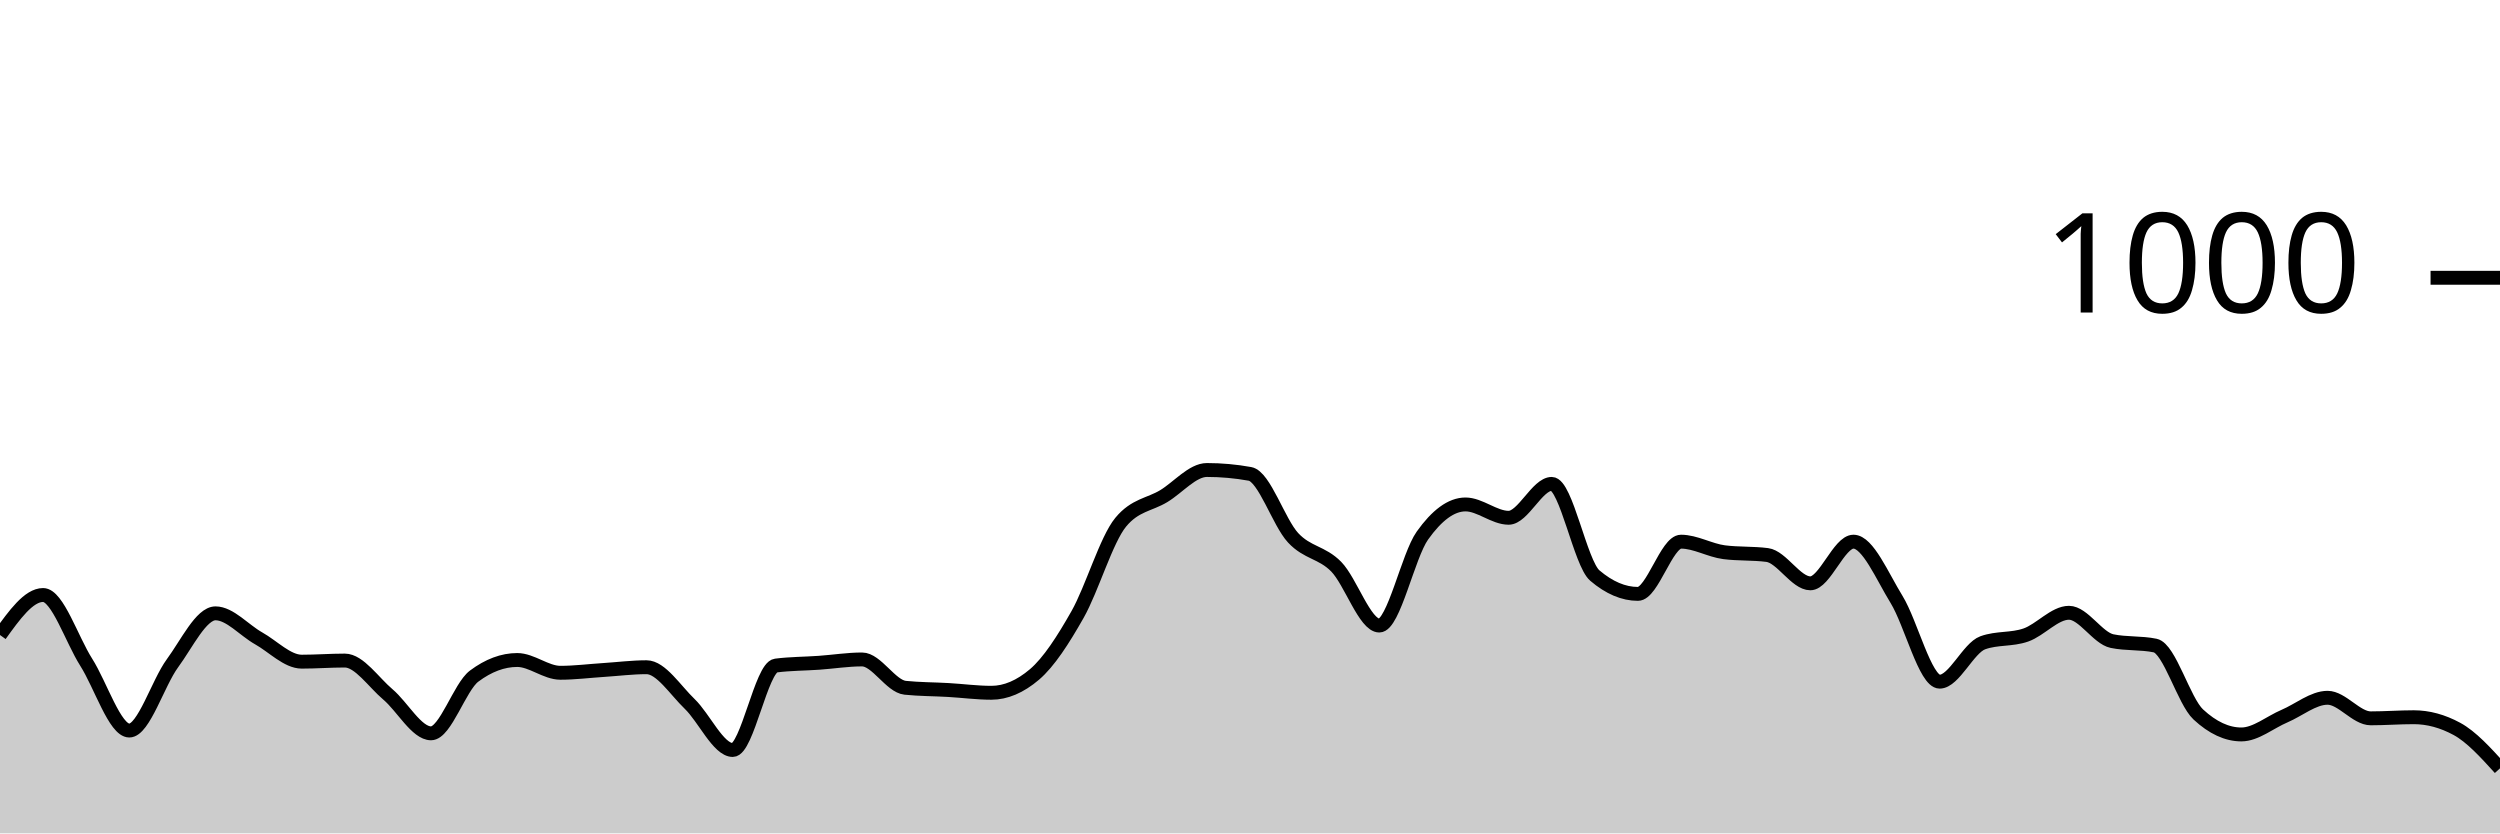
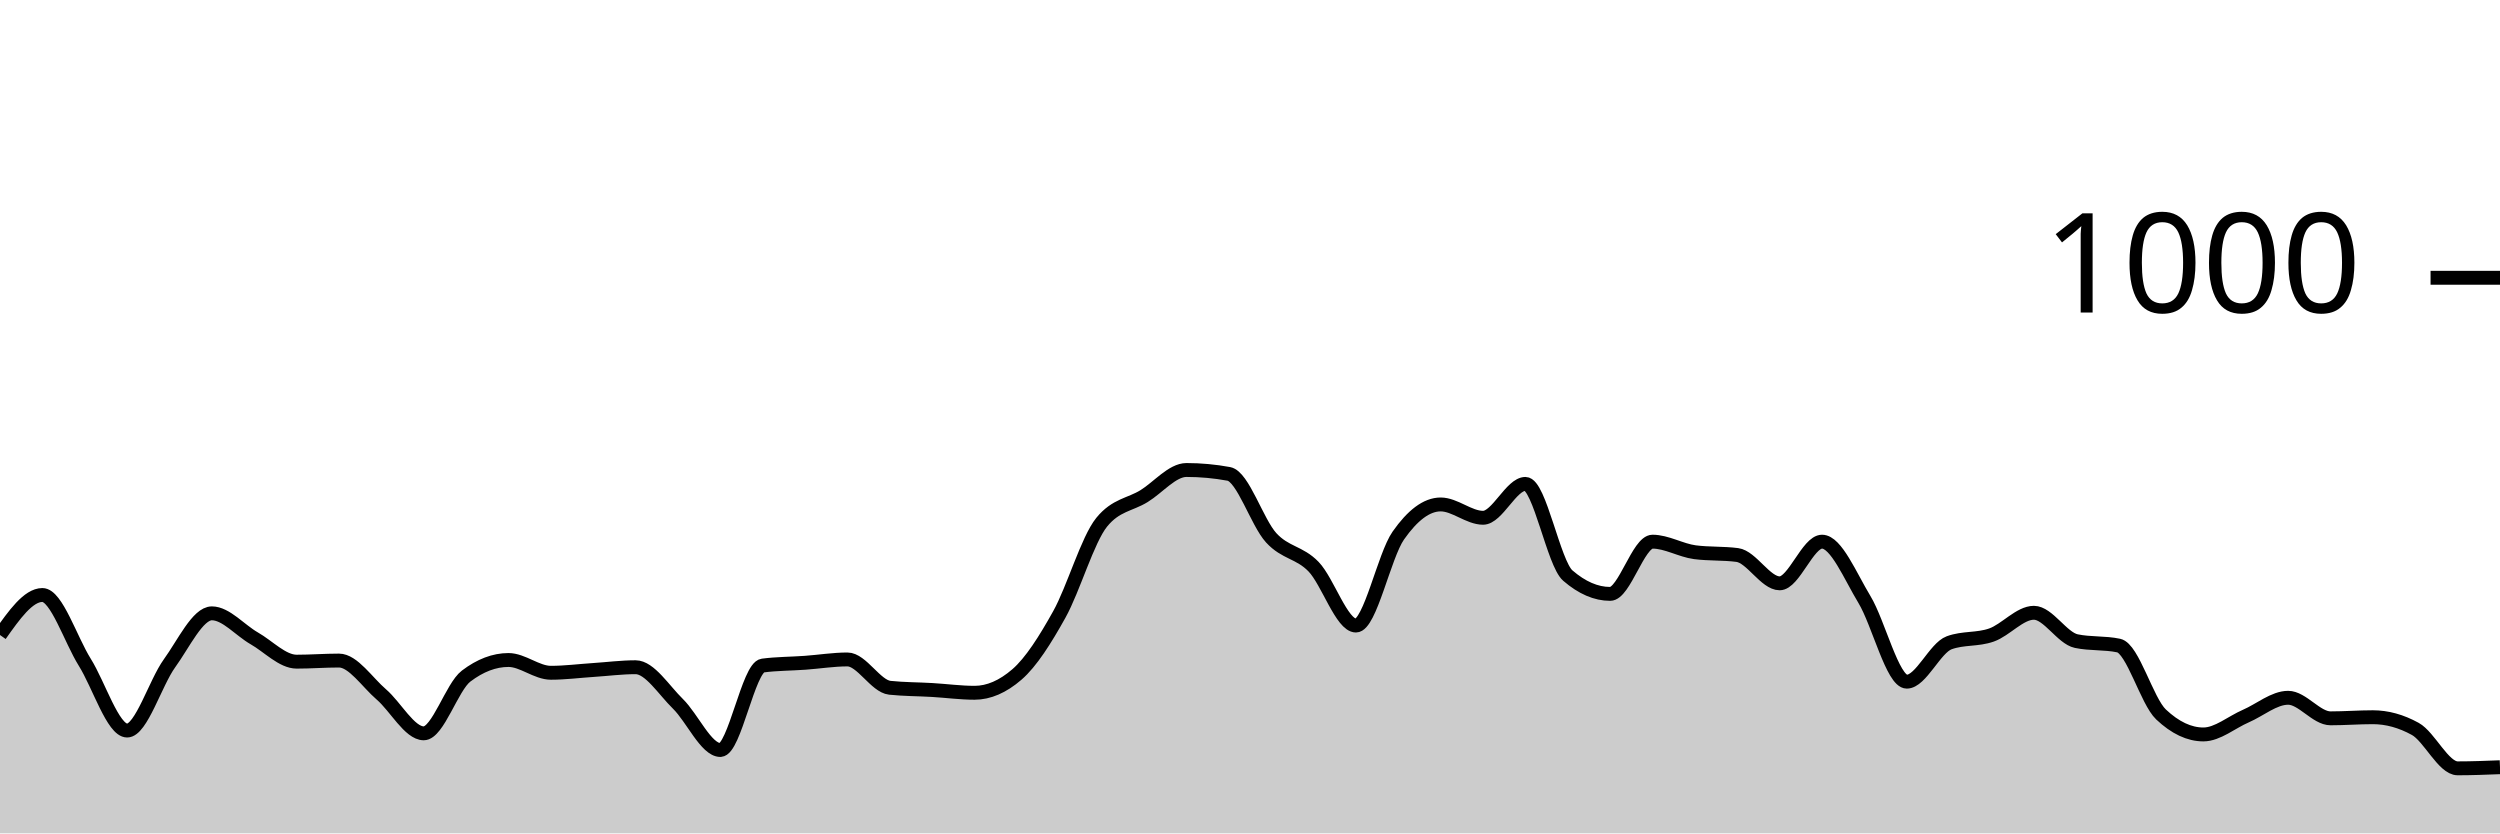
<svg xmlns="http://www.w3.org/2000/svg" viewBox="0 0 180 60">
  <g transform="translate(0,20)">
-     <path class="area" fill="rgba(0, 0, 0, 0.2)" d="M0,25.72C1.034,24.28,2.069,22.84,3.103,22.84C4.138,22.84,5.172,26.053,6.207,27.68C7.241,29.307,8.276,32.6,9.31,32.6C10.345,32.6,11.379,29.167,12.414,27.76C13.448,26.353,14.483,24.16,15.517,24.16C16.552,24.16,17.586,25.38,18.621,25.96C19.655,26.54,20.69,27.64,21.724,27.64C22.759,27.64,23.793,27.56,24.828,27.56C25.862,27.56,26.897,29.127,27.931,30C28.966,30.873,30,32.8,31.034,32.8C32.069,32.8,33.103,29.453,34.138,28.68C35.172,27.907,36.207,27.52,37.241,27.52C38.276,27.52,39.31,28.44,40.345,28.44C41.379,28.44,42.414,28.307,43.448,28.24C44.483,28.173,45.517,28.04,46.552,28.04C47.586,28.04,48.621,29.687,49.655,30.68C50.69,31.673,51.724,34,52.759,34C53.793,34,54.828,28.053,55.862,27.92C56.897,27.787,57.931,27.793,58.966,27.72C60,27.647,61.034,27.48,62.069,27.48C63.103,27.48,64.138,29.413,65.172,29.52C66.207,29.627,67.241,29.62,68.276,29.68C69.31,29.74,70.345,29.88,71.379,29.88C72.414,29.88,73.448,29.44,74.483,28.56C75.517,27.68,76.552,26.067,77.586,24.24C78.621,22.413,79.655,18.853,80.69,17.6C81.724,16.347,82.759,16.347,83.793,15.72C84.828,15.093,85.862,13.84,86.897,13.84C87.931,13.84,88.966,13.933,90,14.12C91.034,14.307,92.069,17.607,93.103,18.72C94.138,19.833,95.172,19.747,96.207,20.8C97.241,21.853,98.276,25.04,99.31,25.04C100.345,25.04,101.379,20.013,102.414,18.56C103.448,17.107,104.483,16.32,105.517,16.32C106.552,16.32,107.586,17.28,108.621,17.28C109.655,17.28,110.69,14.84,111.724,14.84C112.759,14.84,113.793,20.56,114.828,21.44C115.862,22.32,116.897,22.76,117.931,22.76C118.966,22.76,120,19,121.034,19C122.069,19,123.103,19.627,124.138,19.76C125.172,19.893,126.207,19.827,127.241,19.96C128.276,20.093,129.31,22,130.345,22C131.379,22,132.414,19,133.448,19C134.483,19,135.517,21.48,136.552,23.16C137.586,24.84,138.621,29.08,139.655,29.08C140.69,29.08,141.724,26.653,142.759,26.28C143.793,25.907,144.828,26.08,145.862,25.72C146.897,25.36,147.931,24.12,148.966,24.12C150,24.12,151.034,25.947,152.069,26.16C153.103,26.373,154.138,26.267,155.172,26.48C156.207,26.693,157.241,30.48,158.276,31.44C159.31,32.4,160.345,32.88,161.379,32.88C162.414,32.88,163.448,32,164.483,31.56C165.517,31.12,166.552,30.24,167.586,30.24C168.621,30.24,169.655,31.72,170.69,31.72C171.724,31.72,172.759,31.64,173.793,31.64C174.828,31.64,175.862,31.92,176.897,32.48C177.931,33.04,178.966,34.18,180,35.32L180,40C178.966,40,177.931,40,176.897,40C175.862,40,174.828,40,173.793,40C172.759,40,171.724,40,170.69,40C169.655,40,168.621,40,167.586,40C166.552,40,165.517,40,164.483,40C163.448,40,162.414,40,161.379,40C160.345,40,159.31,40,158.276,40C157.241,40,156.207,40,155.172,40C154.138,40,153.103,40,152.069,40C151.034,40,150,40,148.966,40C147.931,40,146.897,40,145.862,40C144.828,40,143.793,40,142.759,40C141.724,40,140.69,40,139.655,40C138.621,40,137.586,40,136.552,40C135.517,40,134.483,40,133.448,40C132.414,40,131.379,40,130.345,40C129.31,40,128.276,40,127.241,40C126.207,40,125.172,40,124.138,40C123.103,40,122.069,40,121.034,40C120,40,118.966,40,117.931,40C116.897,40,115.862,40,114.828,40C113.793,40,112.759,40,111.724,40C110.69,40,109.655,40,108.621,40C107.586,40,106.552,40,105.517,40C104.483,40,103.448,40,102.414,40C101.379,40,100.345,40,99.31,40C98.276,40,97.241,40,96.207,40C95.172,40,94.138,40,93.103,40C92.069,40,91.034,40,90,40C88.966,40,87.931,40,86.897,40C85.862,40,84.828,40,83.793,40C82.759,40,81.724,40,80.69,40C79.655,40,78.621,40,77.586,40C76.552,40,75.517,40,74.483,40C73.448,40,72.414,40,71.379,40C70.345,40,69.31,40,68.276,40C67.241,40,66.207,40,65.172,40C64.138,40,63.103,40,62.069,40C61.034,40,60,40,58.966,40C57.931,40,56.897,40,55.862,40C54.828,40,53.793,40,52.759,40C51.724,40,50.69,40,49.655,40C48.621,40,47.586,40,46.552,40C45.517,40,44.483,40,43.448,40C42.414,40,41.379,40,40.345,40C39.31,40,38.276,40,37.241,40C36.207,40,35.172,40,34.138,40C33.103,40,32.069,40,31.034,40C30,40,28.966,40,27.931,40C26.897,40,25.862,40,24.828,40C23.793,40,22.759,40,21.724,40C20.69,40,19.655,40,18.621,40C17.586,40,16.552,40,15.517,40C14.483,40,13.448,40,12.414,40C11.379,40,10.345,40,9.31,40C8.276,40,7.241,40,6.207,40C5.172,40,4.138,40,3.103,40C2.069,40,1.034,40,0,40Z" />
-     <path class="line" stroke="black" fill="none" d="M0,25.72C1.034,24.28,2.069,22.84,3.103,22.84C4.138,22.84,5.172,26.053,6.207,27.68C7.241,29.307,8.276,32.6,9.31,32.6C10.345,32.6,11.379,29.167,12.414,27.76C13.448,26.353,14.483,24.16,15.517,24.16C16.552,24.16,17.586,25.38,18.621,25.96C19.655,26.54,20.69,27.64,21.724,27.64C22.759,27.64,23.793,27.56,24.828,27.56C25.862,27.56,26.897,29.127,27.931,30C28.966,30.873,30,32.8,31.034,32.8C32.069,32.8,33.103,29.453,34.138,28.68C35.172,27.907,36.207,27.52,37.241,27.52C38.276,27.52,39.31,28.44,40.345,28.44C41.379,28.44,42.414,28.307,43.448,28.24C44.483,28.173,45.517,28.04,46.552,28.04C47.586,28.04,48.621,29.687,49.655,30.68C50.69,31.673,51.724,34,52.759,34C53.793,34,54.828,28.053,55.862,27.92C56.897,27.787,57.931,27.793,58.966,27.72C60,27.647,61.034,27.48,62.069,27.48C63.103,27.48,64.138,29.413,65.172,29.52C66.207,29.627,67.241,29.62,68.276,29.68C69.31,29.74,70.345,29.88,71.379,29.88C72.414,29.88,73.448,29.44,74.483,28.56C75.517,27.68,76.552,26.067,77.586,24.24C78.621,22.413,79.655,18.853,80.69,17.6C81.724,16.347,82.759,16.347,83.793,15.72C84.828,15.093,85.862,13.84,86.897,13.84C87.931,13.84,88.966,13.933,90,14.12C91.034,14.307,92.069,17.607,93.103,18.72C94.138,19.833,95.172,19.747,96.207,20.8C97.241,21.853,98.276,25.04,99.31,25.04C100.345,25.04,101.379,20.013,102.414,18.56C103.448,17.107,104.483,16.32,105.517,16.32C106.552,16.32,107.586,17.28,108.621,17.28C109.655,17.28,110.69,14.84,111.724,14.84C112.759,14.84,113.793,20.56,114.828,21.44C115.862,22.32,116.897,22.76,117.931,22.76C118.966,22.76,120,19,121.034,19C122.069,19,123.103,19.627,124.138,19.76C125.172,19.893,126.207,19.827,127.241,19.96C128.276,20.093,129.31,22,130.345,22C131.379,22,132.414,19,133.448,19C134.483,19,135.517,21.48,136.552,23.16C137.586,24.84,138.621,29.08,139.655,29.08C140.69,29.08,141.724,26.653,142.759,26.28C143.793,25.907,144.828,26.08,145.862,25.72C146.897,25.36,147.931,24.12,148.966,24.12C150,24.12,151.034,25.947,152.069,26.16C153.103,26.373,154.138,26.267,155.172,26.48C156.207,26.693,157.241,30.48,158.276,31.44C159.31,32.4,160.345,32.88,161.379,32.88C162.414,32.88,163.448,32,164.483,31.56C165.517,31.12,166.552,30.24,167.586,30.24C168.621,30.24,169.655,31.72,170.69,31.72C171.724,31.72,172.759,31.64,173.793,31.64C174.828,31.64,175.862,31.92,176.897,32.48C177.931,33.04,178.966,34.18,180,35.32" />
+     <path class="area" fill="rgba(0, 0, 0, 0.2)" d="M0,25.72C1.017,24.28,2.034,22.84,3.051,22.84C4.068,22.84,5.085,26.053,6.102,27.68C7.119,29.307,8.136,32.6,9.153,32.6C10.169,32.6,11.186,29.167,12.203,27.76C13.22,26.353,14.237,24.16,15.254,24.16C16.271,24.16,17.288,25.38,18.305,25.96C19.322,26.54,20.339,27.64,21.356,27.64C22.373,27.64,23.39,27.56,24.407,27.56C25.424,27.56,26.441,29.127,27.458,30C28.475,30.873,29.492,32.8,30.508,32.8C31.525,32.8,32.542,29.453,33.559,28.68C34.576,27.907,35.593,27.52,36.61,27.52C37.627,27.52,38.644,28.44,39.661,28.44C40.678,28.44,41.695,28.307,42.712,28.24C43.729,28.173,44.746,28.04,45.763,28.04C46.78,28.04,47.797,29.687,48.814,30.68C49.831,31.673,50.847,34,51.864,34C52.881,34,53.898,28.053,54.915,27.92C55.932,27.787,56.949,27.793,57.966,27.72C58.983,27.647,60,27.48,61.017,27.48C62.034,27.48,63.051,29.413,64.068,29.52C65.085,29.627,66.102,29.62,67.119,29.68C68.136,29.74,69.153,29.88,70.169,29.88C71.186,29.88,72.203,29.44,73.22,28.56C74.237,27.68,75.254,26.067,76.271,24.24C77.288,22.413,78.305,18.853,79.322,17.6C80.339,16.347,81.356,16.347,82.373,15.72C83.39,15.093,84.407,13.84,85.424,13.84C86.441,13.84,87.458,13.933,88.475,14.12C89.492,14.307,90.508,17.607,91.525,18.72C92.542,19.833,93.559,19.747,94.576,20.8C95.593,21.853,96.61,25.04,97.627,25.04C98.644,25.04,99.661,20.013,100.678,18.56C101.695,17.107,102.712,16.32,103.729,16.32C104.746,16.32,105.763,17.28,106.78,17.28C107.797,17.28,108.814,14.84,109.831,14.84C110.847,14.84,111.864,20.56,112.881,21.44C113.898,22.32,114.915,22.76,115.932,22.76C116.949,22.76,117.966,19,118.983,19C120,19,121.017,19.627,122.034,19.76C123.051,19.893,124.068,19.827,125.085,19.96C126.102,20.093,127.119,22,128.136,22C129.153,22,130.169,19,131.186,19C132.203,19,133.22,21.48,134.237,23.16C135.254,24.84,136.271,29.08,137.288,29.08C138.305,29.08,139.322,26.653,140.339,26.28C141.356,25.907,142.373,26.08,143.39,25.72C144.407,25.36,145.424,24.12,146.441,24.12C147.458,24.12,148.475,25.947,149.492,26.16C150.508,26.373,151.525,26.267,152.542,26.48C153.559,26.693,154.576,30.48,155.593,31.44C156.61,32.4,157.627,32.88,158.644,32.88C159.661,32.88,160.678,32,161.695,31.56C162.712,31.12,163.729,30.24,164.746,30.24C165.763,30.24,166.78,31.72,167.797,31.72C168.814,31.72,169.831,31.64,170.847,31.64C171.864,31.64,172.881,31.92,173.898,32.48C174.915,33.04,175.932,35.32,176.949,35.32C177.966,35.32,178.983,35.28,180,35.24L180,40C178.983,40,177.966,40,176.949,40C175.932,40,174.915,40,173.898,40C172.881,40,171.864,40,170.847,40C169.831,40,168.814,40,167.797,40C166.78,40,165.763,40,164.746,40C163.729,40,162.712,40,161.695,40C160.678,40,159.661,40,158.644,40C157.627,40,156.61,40,155.593,40C154.576,40,153.559,40,152.542,40C151.525,40,150.508,40,149.492,40C148.475,40,147.458,40,146.441,40C145.424,40,144.407,40,143.39,40C142.373,40,141.356,40,140.339,40C139.322,40,138.305,40,137.288,40C136.271,40,135.254,40,134.237,40C133.22,40,132.203,40,131.186,40C130.169,40,129.153,40,128.136,40C127.119,40,126.102,40,125.085,40C124.068,40,123.051,40,122.034,40C121.017,40,120,40,118.983,40C117.966,40,116.949,40,115.932,40C114.915,40,113.898,40,112.881,40C111.864,40,110.847,40,109.831,40C108.814,40,107.797,40,106.78,40C105.763,40,104.746,40,103.729,40C102.712,40,101.695,40,100.678,40C99.661,40,98.644,40,97.627,40C96.61,40,95.593,40,94.576,40C93.559,40,92.542,40,91.525,40C90.508,40,89.492,40,88.475,40C87.458,40,86.441,40,85.424,40C84.407,40,83.39,40,82.373,40C81.356,40,80.339,40,79.322,40C78.305,40,77.288,40,76.271,40C75.254,40,74.237,40,73.22,40C72.203,40,71.186,40,70.169,40C69.153,40,68.136,40,67.119,40C66.102,40,65.085,40,64.068,40C63.051,40,62.034,40,61.017,40C60,40,58.983,40,57.966,40C56.949,40,55.932,40,54.915,40C53.898,40,52.881,40,51.864,40C50.847,40,49.831,40,48.814,40C47.797,40,46.78,40,45.763,40C44.746,40,43.729,40,42.712,40C41.695,40,40.678,40,39.661,40C38.644,40,37.627,40,36.61,40C35.593,40,34.576,40,33.559,40C32.542,40,31.525,40,30.508,40C29.492,40,28.475,40,27.458,40C26.441,40,25.424,40,24.407,40C23.39,40,22.373,40,21.356,40C20.339,40,19.322,40,18.305,40C17.288,40,16.271,40,15.254,40C14.237,40,13.22,40,12.203,40C11.186,40,10.169,40,9.153,40C8.136,40,7.119,40,6.102,40C5.085,40,4.068,40,3.051,40C2.034,40,1.017,40,0,40Z" />
+     <path class="line" stroke="black" fill="none" d="M0,25.72C1.017,24.28,2.034,22.84,3.051,22.84C4.068,22.84,5.085,26.053,6.102,27.68C7.119,29.307,8.136,32.6,9.153,32.6C10.169,32.6,11.186,29.167,12.203,27.76C13.22,26.353,14.237,24.16,15.254,24.16C16.271,24.16,17.288,25.38,18.305,25.96C19.322,26.54,20.339,27.64,21.356,27.64C22.373,27.64,23.39,27.56,24.407,27.56C25.424,27.56,26.441,29.127,27.458,30C28.475,30.873,29.492,32.8,30.508,32.8C31.525,32.8,32.542,29.453,33.559,28.68C34.576,27.907,35.593,27.52,36.61,27.52C37.627,27.52,38.644,28.44,39.661,28.44C40.678,28.44,41.695,28.307,42.712,28.24C43.729,28.173,44.746,28.04,45.763,28.04C46.78,28.04,47.797,29.687,48.814,30.68C49.831,31.673,50.847,34,51.864,34C52.881,34,53.898,28.053,54.915,27.92C55.932,27.787,56.949,27.793,57.966,27.72C58.983,27.647,60,27.48,61.017,27.48C62.034,27.48,63.051,29.413,64.068,29.52C65.085,29.627,66.102,29.62,67.119,29.68C68.136,29.74,69.153,29.88,70.169,29.88C71.186,29.88,72.203,29.44,73.22,28.56C74.237,27.68,75.254,26.067,76.271,24.24C77.288,22.413,78.305,18.853,79.322,17.6C80.339,16.347,81.356,16.347,82.373,15.72C83.39,15.093,84.407,13.84,85.424,13.84C86.441,13.84,87.458,13.933,88.475,14.12C89.492,14.307,90.508,17.607,91.525,18.72C92.542,19.833,93.559,19.747,94.576,20.8C95.593,21.853,96.61,25.04,97.627,25.04C98.644,25.04,99.661,20.013,100.678,18.56C101.695,17.107,102.712,16.32,103.729,16.32C104.746,16.32,105.763,17.28,106.78,17.28C107.797,17.28,108.814,14.84,109.831,14.84C110.847,14.84,111.864,20.56,112.881,21.44C113.898,22.32,114.915,22.76,115.932,22.76C116.949,22.76,117.966,19,118.983,19C120,19,121.017,19.627,122.034,19.76C123.051,19.893,124.068,19.827,125.085,19.96C126.102,20.093,127.119,22,128.136,22C129.153,22,130.169,19,131.186,19C132.203,19,133.22,21.48,134.237,23.16C135.254,24.84,136.271,29.08,137.288,29.08C138.305,29.08,139.322,26.653,140.339,26.28C141.356,25.907,142.373,26.08,143.39,25.72C144.407,25.36,145.424,24.12,146.441,24.12C147.458,24.12,148.475,25.947,149.492,26.16C150.508,26.373,151.525,26.267,152.542,26.48C153.559,26.693,154.576,30.48,155.593,31.44C156.61,32.4,157.627,32.88,158.644,32.88C159.661,32.88,160.678,32,161.695,31.56C162.712,31.12,163.729,30.24,164.746,30.24C165.763,30.24,166.78,31.72,167.797,31.72C168.814,31.72,169.831,31.64,170.847,31.64C171.864,31.64,172.881,31.92,173.898,32.48C174.915,33.04,175.932,35.32,176.949,35.32C177.966,35.32,178.983,35.28,180,35.24" />
    <path class="axis-ceiling" stroke-width="1" stroke="black" fill="none" d="M175,0L180,0" />
    <text class="axis-ceiling-label" font-family="sans-serif" text-anchor="end" font-size="10px" x="170" y="2.5">1000</text>
  </g>
</svg>
